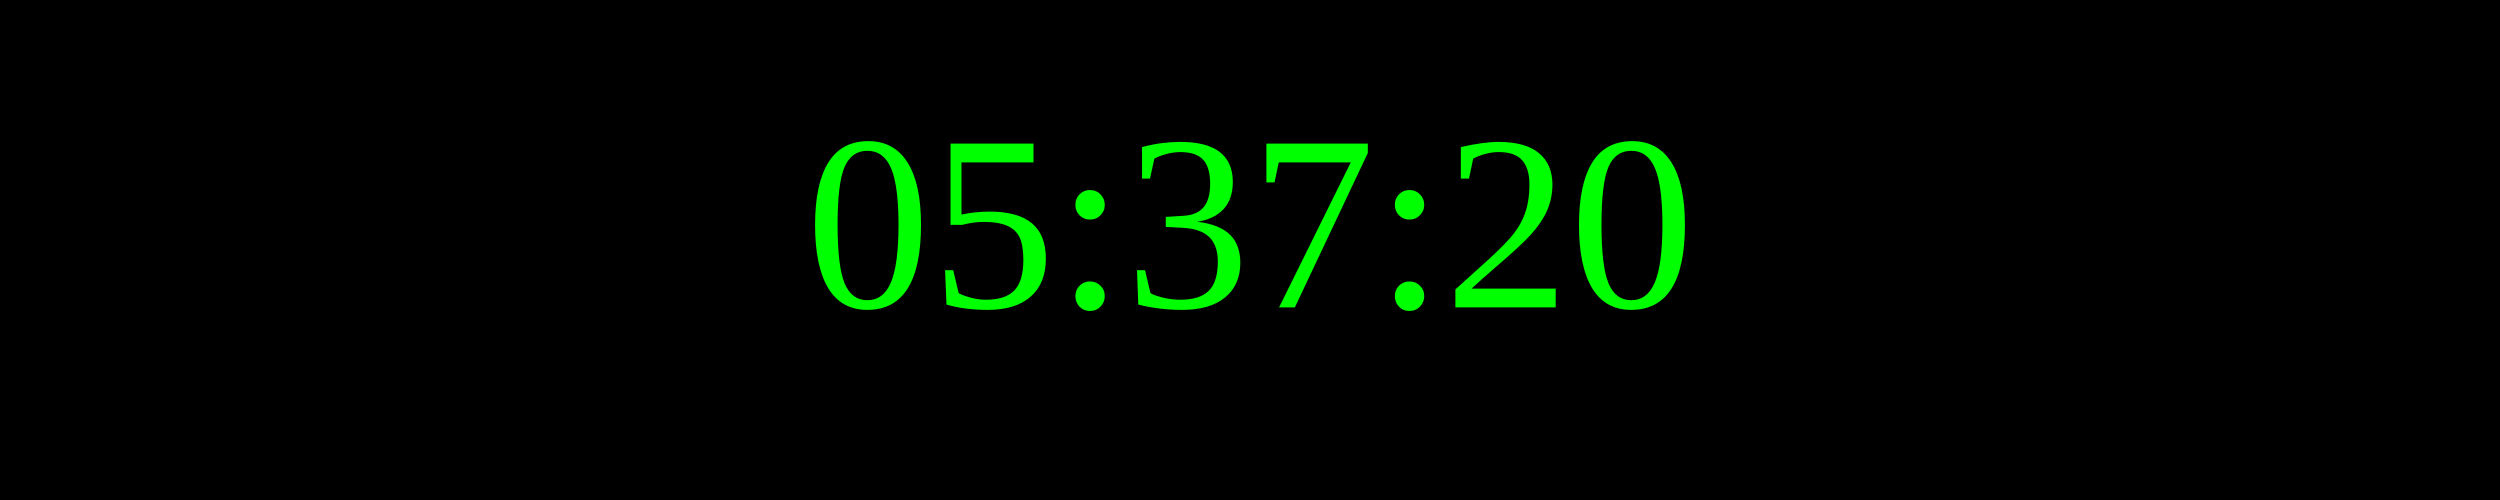
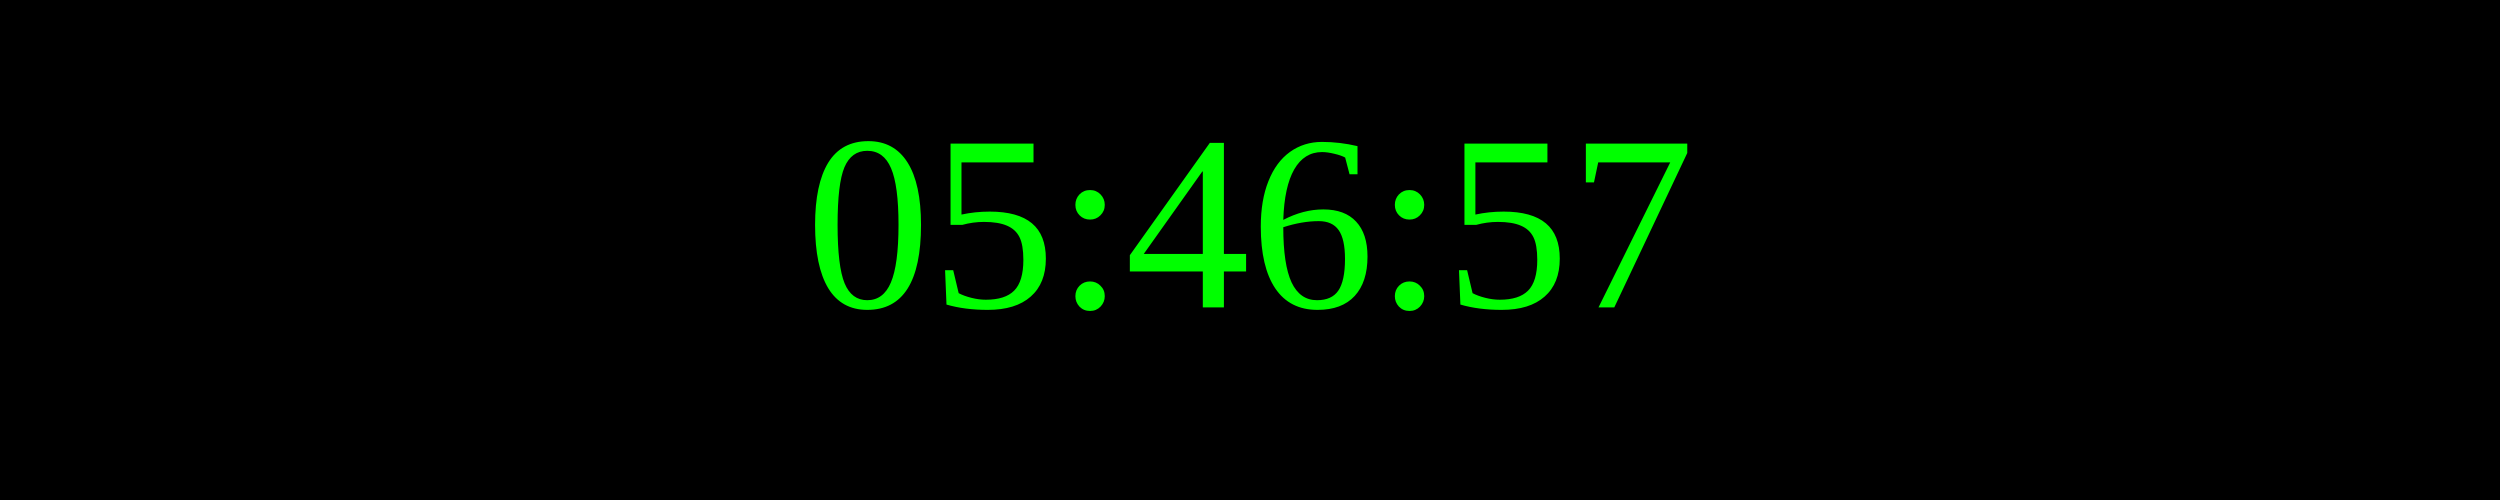
<svg xmlns="http://www.w3.org/2000/svg" width="250" height="50">
  <rect width="100%" height="100%" fill="black" />
  <text x="50%" y="50%" font-size="25" fill="lime" text-anchor="middle" dominant-baseline="middle">
- 05:37:20
+ 05:46:57
</text>
</svg>
